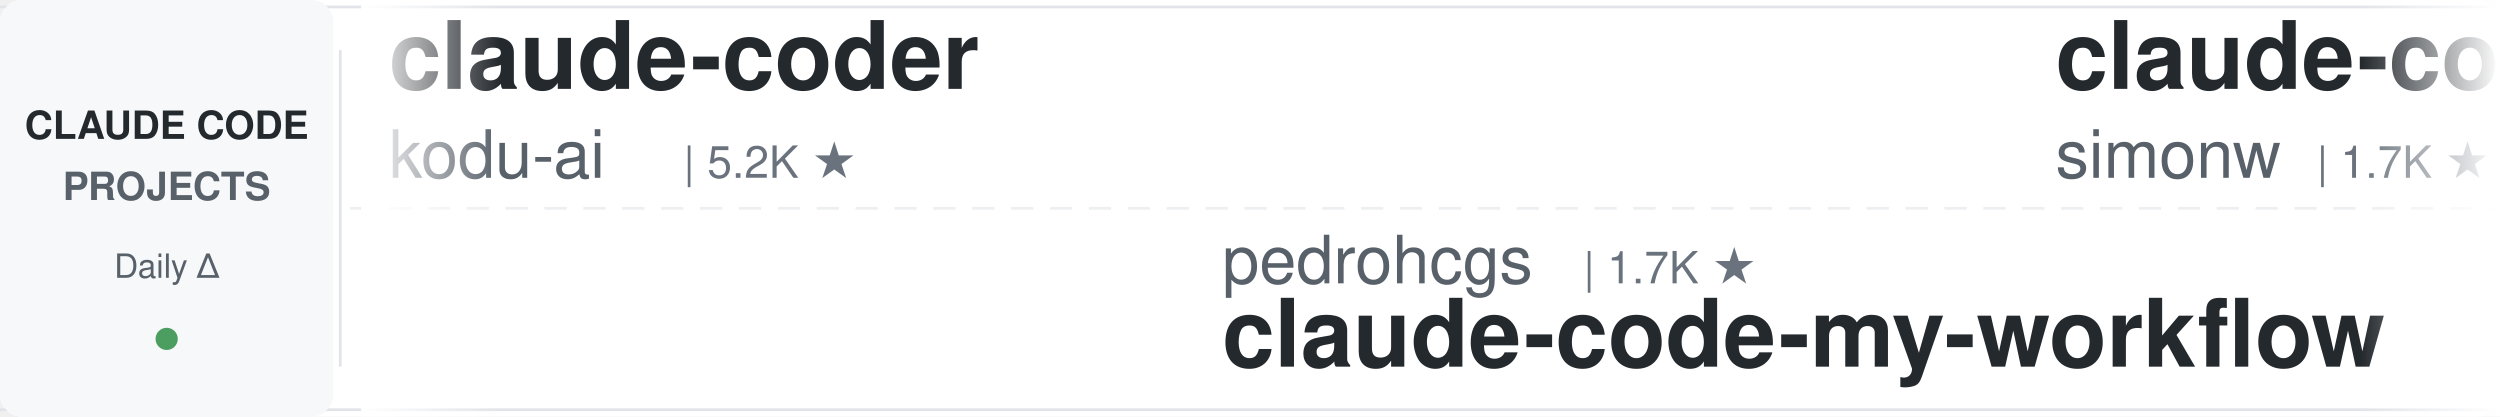
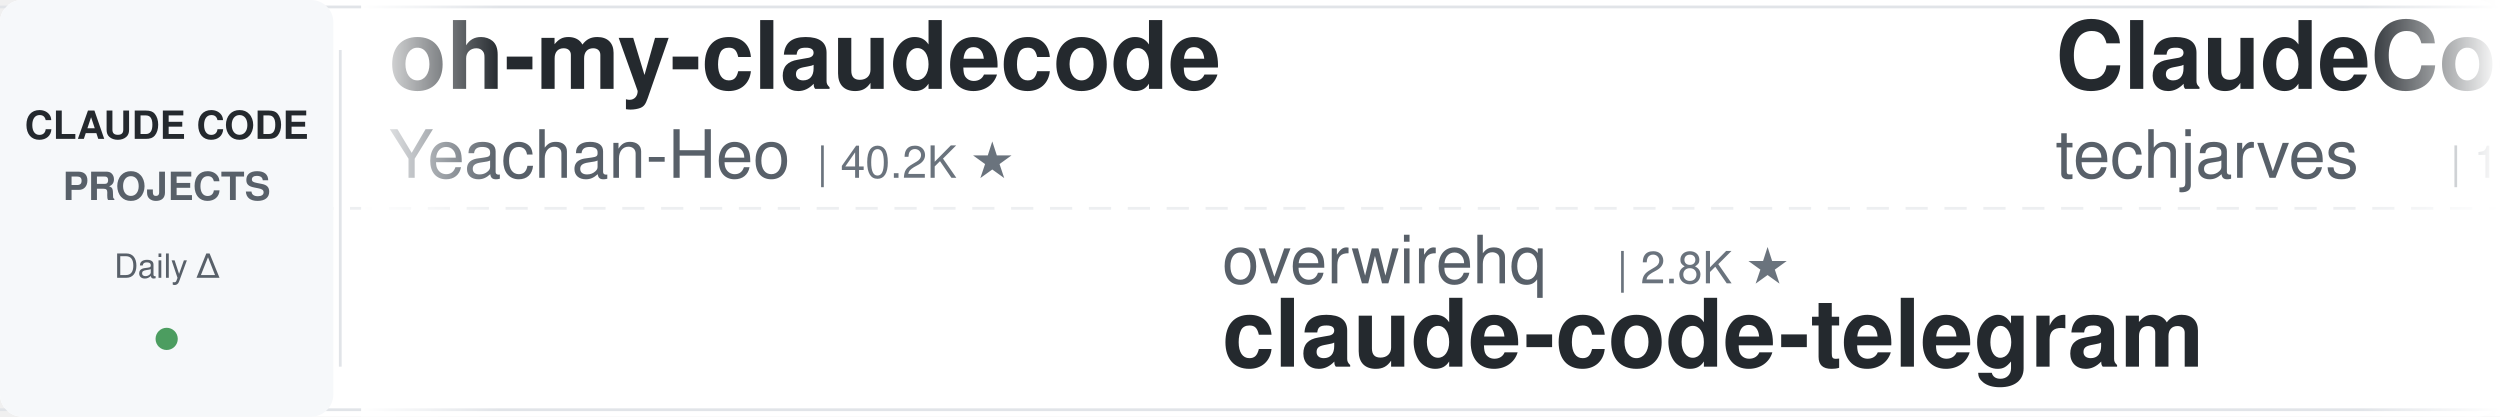
<svg xmlns="http://www.w3.org/2000/svg" width="900" height="150">
  <defs>
    <linearGradient id="leftFade" x1="0%" y1="0%" x2="100%" y2="0%">
      <stop offset="0%" style="stop-color:#ffffff;stop-opacity:1" />
      <stop offset="100%" style="stop-color:#ffffff;stop-opacity:0" />
    </linearGradient>
    <linearGradient id="rightFade" x1="0%" y1="0%" x2="100%" y2="0%">
      <stop offset="0%" style="stop-color:#ffffff;stop-opacity:0" />
      <stop offset="100%" style="stop-color:#ffffff;stop-opacity:1" />
    </linearGradient>
  </defs>
  <rect width="900" height="150" fill="#ffffff" rx="8" />
  <rect x="0" y="2" width="900" height="1" fill="#e1e4e8" />
  <rect x="0" y="147" width="900" height="1" fill="#e1e4e8" />
  <line x1="0" y1="75" x2="900" y2="75" stroke="#e1e4e8" stroke-width="1" stroke-dasharray="8 6" opacity="0.6" />
  <rect x="0" y="0" width="120" height="150" fill="#f6f8fa" rx="8" />
  <text x="60" y="50" font-family="-apple-system, BlinkMacSystemFont, 'Segoe UI', Helvetica, Arial, sans-serif" font-size="14" font-weight="600" fill="#24292e" text-anchor="middle">CLAUDE CODE</text>
  <text x="60" y="72" font-family="-apple-system, BlinkMacSystemFont, 'Segoe UI', Helvetica, Arial, sans-serif" font-size="14" font-weight="600" fill="#586069" text-anchor="middle">PROJECTS</text>
  <text x="60" y="100" font-family="-apple-system, BlinkMacSystemFont, 'Segoe UI', Helvetica, Arial, sans-serif" font-size="12" font-weight="500" fill="#586069" text-anchor="middle">Daily Δ</text>
  <circle cx="60" cy="122" r="4" fill="#22863a" opacity="0.8" />
  <rect x="122" y="18" width="1" height="114" fill="#e1e4e8" />
  <clipPath id="tickerClip">
    <rect x="130" y="0" width="770" height="150" />
  </clipPath>
  <g clip-path="url(#tickerClip)">
    <g id="tickerItems">
      <animateTransform attributeName="transform" attributeType="XML" type="translate" from="0 0" to="-3000 0" dur="54s" repeatCount="indefinite" />
      <g transform="translate(0, 0)">
-         <text x="140" y="32" font-family="-apple-system, BlinkMacSystemFont, 'Segoe UI', Helvetica, Arial, sans-serif" font-size="34" font-weight="600" fill="#24292e">claude-coder</text>
-         <text x="140" y="64" font-family="-apple-system, BlinkMacSystemFont, 'Segoe UI', Helvetica, Arial, sans-serif" font-size="24" font-weight="400" fill="#586069">kodu-ai</text>
-         <text x="246" y="64" font-family="-apple-system, BlinkMacSystemFont, 'Segoe UI', Helvetica, Arial, sans-serif" font-size="16" font-weight="500" fill="#6a737d">| 5.2K ★</text>
+         <text x="140" y="32" font-family="-apple-system, BlinkMacSystemFont, 'Segoe UI', Helvetica, Arial, sans-serif" font-size="34" font-weight="600" fill="#24292e">oh-my-claudecode</text>
+         <text x="140" y="64" font-family="-apple-system, BlinkMacSystemFont, 'Segoe UI', Helvetica, Arial, sans-serif" font-size="24" font-weight="400" fill="#586069">Yeachan-Heo</text>
+         <text x="294" y="64" font-family="-apple-system, BlinkMacSystemFont, 'Segoe UI', Helvetica, Arial, sans-serif" font-size="16" font-weight="500" fill="#6a737d">| 40.2K ★</text>
      </g>
      <g transform="translate(300, 0)">
-         <text x="140" y="102" font-family="-apple-system, BlinkMacSystemFont, 'Segoe UI', Helvetica, Arial, sans-serif" font-size="24" font-weight="400" fill="#586069">pedrohcgs</text>
-         <text x="270" y="102" font-family="-apple-system, BlinkMacSystemFont, 'Segoe UI', Helvetica, Arial, sans-serif" font-size="16" font-weight="500" fill="#6a737d">| 1.7K ★</text>
-         <text x="140" y="132" font-family="-apple-system, BlinkMacSystemFont, 'Segoe UI', Helvetica, Arial, sans-serif" font-size="34" font-weight="600" fill="#24292e">claude-code-my-workflow</text>
+         <text x="140" y="102" font-family="-apple-system, BlinkMacSystemFont, 'Segoe UI', Helvetica, Arial, sans-serif" font-size="24" font-weight="400" fill="#586069">overwirehq</text>
+         <text x="282" y="102" font-family="-apple-system, BlinkMacSystemFont, 'Segoe UI', Helvetica, Arial, sans-serif" font-size="16" font-weight="500" fill="#6a737d">| 2.8K ★</text>
+         <text x="140" y="132" font-family="-apple-system, BlinkMacSystemFont, 'Segoe UI', Helvetica, Arial, sans-serif" font-size="34" font-weight="600" fill="#24292e">claude-code-telegram</text>
      </g>
      <g transform="translate(600, 0)">
-         <text x="140" y="32" font-family="-apple-system, BlinkMacSystemFont, 'Segoe UI', Helvetica, Arial, sans-serif" font-size="34" font-weight="600" fill="#24292e">claude-code-transcripts</text>
-         <text x="140" y="64" font-family="-apple-system, BlinkMacSystemFont, 'Segoe UI', Helvetica, Arial, sans-serif" font-size="24" font-weight="400" fill="#586069">simonw</text>
-         <text x="234" y="64" font-family="-apple-system, BlinkMacSystemFont, 'Segoe UI', Helvetica, Arial, sans-serif" font-size="16" font-weight="500" fill="#6a737d">| 1.7K ★</text>
+         <text x="140" y="32" font-family="-apple-system, BlinkMacSystemFont, 'Segoe UI', Helvetica, Arial, sans-serif" font-size="34" font-weight="600" fill="#24292e">ClaudeCode-Portable</text>
+         <text x="140" y="64" font-family="-apple-system, BlinkMacSystemFont, 'Segoe UI', Helvetica, Arial, sans-serif" font-size="24" font-weight="400" fill="#586069">techjarves</text>
+         <text x="282" y="64" font-family="-apple-system, BlinkMacSystemFont, 'Segoe UI', Helvetica, Arial, sans-serif" font-size="16" font-weight="500" fill="#6a737d">| 1.6K ★</text>
      </g>
      <g transform="translate(900, 0)">
-         <text x="140" y="102" font-family="-apple-system, BlinkMacSystemFont, 'Segoe UI', Helvetica, Arial, sans-serif" font-size="24" font-weight="400" fill="#586069">Yeachan-Heo</text>
-         <text x="294" y="102" font-family="-apple-system, BlinkMacSystemFont, 'Segoe UI', Helvetica, Arial, sans-serif" font-size="16" font-weight="500" fill="#6a737d">| 40.2K ★</text>
-         <text x="140" y="132" font-family="-apple-system, BlinkMacSystemFont, 'Segoe UI', Helvetica, Arial, sans-serif" font-size="34" font-weight="600" fill="#24292e">oh-my-claudecode</text>
+         <text x="140" y="102" font-family="-apple-system, BlinkMacSystemFont, 'Segoe UI', Helvetica, Arial, sans-serif" font-size="24" font-weight="400" fill="#586069">ccplugins</text>
+         <text x="270" y="102" font-family="-apple-system, BlinkMacSystemFont, 'Segoe UI', Helvetica, Arial, sans-serif" font-size="16" font-weight="500" fill="#6a737d">| 982 ★</text>
+         <text x="140" y="132" font-family="-apple-system, BlinkMacSystemFont, 'Segoe UI', Helvetica, Arial, sans-serif" font-size="34" font-weight="600" fill="#24292e">awesome-claude-code-plug...</text>
      </g>
      <g transform="translate(1200, 0)">
-         <text x="140" y="32" font-family="-apple-system, BlinkMacSystemFont, 'Segoe UI', Helvetica, Arial, sans-serif" font-size="34" font-weight="600" fill="#24292e">claude-code-prompts</text>
-         <text x="140" y="64" font-family="-apple-system, BlinkMacSystemFont, 'Segoe UI', Helvetica, Arial, sans-serif" font-size="24" font-weight="400" fill="#586069">repowise-dev</text>
-         <text x="306" y="64" font-family="-apple-system, BlinkMacSystemFont, 'Segoe UI', Helvetica, Arial, sans-serif" font-size="16" font-weight="500" fill="#6a737d">| 1.2K ★</text>
+         <text x="140" y="32" font-family="-apple-system, BlinkMacSystemFont, 'Segoe UI', Helvetica, Arial, sans-serif" font-size="34" font-weight="600" fill="#24292e">claude-code-ultimate-gui...</text>
+         <text x="140" y="64" font-family="-apple-system, BlinkMacSystemFont, 'Segoe UI', Helvetica, Arial, sans-serif" font-size="24" font-weight="400" fill="#586069">FlorianBruniaux</text>
+         <text x="342" y="64" font-family="-apple-system, BlinkMacSystemFont, 'Segoe UI', Helvetica, Arial, sans-serif" font-size="16" font-weight="500" fill="#6a737d">| 6.2K ★</text>
      </g>
      <g transform="translate(1500, 0)">
-         <text x="140" y="102" font-family="-apple-system, BlinkMacSystemFont, 'Segoe UI', Helvetica, Arial, sans-serif" font-size="24" font-weight="400" fill="#586069">shareAI-lab</text>
-         <text x="294" y="102" font-family="-apple-system, BlinkMacSystemFont, 'Segoe UI', Helvetica, Arial, sans-serif" font-size="16" font-weight="500" fill="#6a737d">| 79.0K ★</text>
-         <text x="140" y="132" font-family="-apple-system, BlinkMacSystemFont, 'Segoe UI', Helvetica, Arial, sans-serif" font-size="34" font-weight="600" fill="#24292e">learn-claude-code</text>
+         <text x="140" y="102" font-family="-apple-system, BlinkMacSystemFont, 'Segoe UI', Helvetica, Arial, sans-serif" font-size="24" font-weight="400" fill="#586069">Windy3f3f3f3f</text>
+         <text x="318" y="102" font-family="-apple-system, BlinkMacSystemFont, 'Segoe UI', Helvetica, Arial, sans-serif" font-size="16" font-weight="500" fill="#6a737d">| 2.8K ★</text>
+         <text x="140" y="132" font-family="-apple-system, BlinkMacSystemFont, 'Segoe UI', Helvetica, Arial, sans-serif" font-size="34" font-weight="600" fill="#24292e">claude-code-from-scratch</text>
      </g>
      <g transform="translate(1800, 0)">
-         <text x="140" y="32" font-family="-apple-system, BlinkMacSystemFont, 'Segoe UI', Helvetica, Arial, sans-serif" font-size="34" font-weight="600" fill="#24292e">claude-code-settings</text>
-         <text x="140" y="64" font-family="-apple-system, BlinkMacSystemFont, 'Segoe UI', Helvetica, Arial, sans-serif" font-size="24" font-weight="400" fill="#586069">feiskyer</text>
-         <text x="258" y="64" font-family="-apple-system, BlinkMacSystemFont, 'Segoe UI', Helvetica, Arial, sans-serif" font-size="16" font-weight="500" fill="#6a737d">| 1.7K ★</text>
+         <text x="140" y="32" font-family="-apple-system, BlinkMacSystemFont, 'Segoe UI', Helvetica, Arial, sans-serif" font-size="34" font-weight="600" fill="#24292e">claude-code-hub</text>
+         <text x="140" y="64" font-family="-apple-system, BlinkMacSystemFont, 'Segoe UI', Helvetica, Arial, sans-serif" font-size="24" font-weight="400" fill="#586069">ding113</text>
+         <text x="246" y="64" font-family="-apple-system, BlinkMacSystemFont, 'Segoe UI', Helvetica, Arial, sans-serif" font-size="16" font-weight="500" fill="#6a737d">| 3.4K ★</text>
      </g>
      <g transform="translate(2100, 0)">
-         <text x="140" y="102" font-family="-apple-system, BlinkMacSystemFont, 'Segoe UI', Helvetica, Arial, sans-serif" font-size="24" font-weight="400" fill="#586069">musistudio</text>
-         <text x="282" y="102" font-family="-apple-system, BlinkMacSystemFont, 'Segoe UI', Helvetica, Arial, sans-serif" font-size="16" font-weight="500" fill="#6a737d">| 37.8K ★</text>
-         <text x="140" y="132" font-family="-apple-system, BlinkMacSystemFont, 'Segoe UI', Helvetica, Arial, sans-serif" font-size="34" font-weight="600" fill="#24292e">claude-code-router</text>
+         <text x="140" y="102" font-family="-apple-system, BlinkMacSystemFont, 'Segoe UI', Helvetica, Arial, sans-serif" font-size="24" font-weight="400" fill="#586069">shanraisshan</text>
+         <text x="306" y="102" font-family="-apple-system, BlinkMacSystemFont, 'Segoe UI', Helvetica, Arial, sans-serif" font-size="16" font-weight="500" fill="#6a737d">| 67.9K ★</text>
+         <text x="140" y="132" font-family="-apple-system, BlinkMacSystemFont, 'Segoe UI', Helvetica, Arial, sans-serif" font-size="34" font-weight="600" fill="#24292e">claude-code-best-practic...</text>
      </g>
      <g transform="translate(2400, 0)">
-         <text x="140" y="32" font-family="-apple-system, BlinkMacSystemFont, 'Segoe UI', Helvetica, Arial, sans-serif" font-size="34" font-weight="600" fill="#24292e">claude-code-security-rev...</text>
-         <text x="140" y="64" font-family="-apple-system, BlinkMacSystemFont, 'Segoe UI', Helvetica, Arial, sans-serif" font-size="24" font-weight="400" fill="#586069">anthropics</text>
-         <text x="282" y="64" font-family="-apple-system, BlinkMacSystemFont, 'Segoe UI', Helvetica, Arial, sans-serif" font-size="16" font-weight="500" fill="#6a737d">| 6.5K ★</text>
+         <text x="140" y="32" font-family="-apple-system, BlinkMacSystemFont, 'Segoe UI', Helvetica, Arial, sans-serif" font-size="34" font-weight="600" fill="#24292e">claude_codex_bridge</text>
+         <text x="140" y="64" font-family="-apple-system, BlinkMacSystemFont, 'Segoe UI', Helvetica, Arial, sans-serif" font-size="24" font-weight="400" fill="#586069">SeemSeam</text>
+         <text x="258" y="64" font-family="-apple-system, BlinkMacSystemFont, 'Segoe UI', Helvetica, Arial, sans-serif" font-size="16" font-weight="500" fill="#6a737d">| 3.6K ★</text>
      </g>
      <g transform="translate(2700, 0)">
-         <text x="140" y="102" font-family="-apple-system, BlinkMacSystemFont, 'Segoe UI', Helvetica, Arial, sans-serif" font-size="24" font-weight="400" fill="#586069">daymade</text>
-         <text x="246" y="102" font-family="-apple-system, BlinkMacSystemFont, 'Segoe UI', Helvetica, Arial, sans-serif" font-size="16" font-weight="500" fill="#6a737d">| 1.5K ★</text>
-         <text x="140" y="132" font-family="-apple-system, BlinkMacSystemFont, 'Segoe UI', Helvetica, Arial, sans-serif" font-size="34" font-weight="600" fill="#24292e">claude-code-skills</text>
+         <text x="140" y="102" font-family="-apple-system, BlinkMacSystemFont, 'Segoe UI', Helvetica, Arial, sans-serif" font-size="24" font-weight="400" fill="#586069">lorryjovens-hub</text>
+         <text x="342" y="102" font-family="-apple-system, BlinkMacSystemFont, 'Segoe UI', Helvetica, Arial, sans-serif" font-size="16" font-weight="500" fill="#6a737d">| 1.7K ★</text>
+         <text x="140" y="132" font-family="-apple-system, BlinkMacSystemFont, 'Segoe UI', Helvetica, Arial, sans-serif" font-size="34" font-weight="600" fill="#24292e">claude-code-rust</text>
      </g>
      <g transform="translate(3000, 0)">
-         <text x="140" y="32" font-family="-apple-system, BlinkMacSystemFont, 'Segoe UI', Helvetica, Arial, sans-serif" font-size="34" font-weight="600" fill="#24292e">claude-coder</text>
-         <text x="140" y="64" font-family="-apple-system, BlinkMacSystemFont, 'Segoe UI', Helvetica, Arial, sans-serif" font-size="24" font-weight="400" fill="#586069">kodu-ai</text>
-         <text x="246" y="64" font-family="-apple-system, BlinkMacSystemFont, 'Segoe UI', Helvetica, Arial, sans-serif" font-size="16" font-weight="500" fill="#6a737d">| 5.2K ★</text>
+         <text x="140" y="32" font-family="-apple-system, BlinkMacSystemFont, 'Segoe UI', Helvetica, Arial, sans-serif" font-size="34" font-weight="600" fill="#24292e">oh-my-claudecode</text>
+         <text x="140" y="64" font-family="-apple-system, BlinkMacSystemFont, 'Segoe UI', Helvetica, Arial, sans-serif" font-size="24" font-weight="400" fill="#586069">Yeachan-Heo</text>
+         <text x="294" y="64" font-family="-apple-system, BlinkMacSystemFont, 'Segoe UI', Helvetica, Arial, sans-serif" font-size="16" font-weight="500" fill="#6a737d">| 40.2K ★</text>
      </g>
      <g transform="translate(3300, 0)">
-         <text x="140" y="102" font-family="-apple-system, BlinkMacSystemFont, 'Segoe UI', Helvetica, Arial, sans-serif" font-size="24" font-weight="400" fill="#586069">pedrohcgs</text>
-         <text x="270" y="102" font-family="-apple-system, BlinkMacSystemFont, 'Segoe UI', Helvetica, Arial, sans-serif" font-size="16" font-weight="500" fill="#6a737d">| 1.7K ★</text>
-         <text x="140" y="132" font-family="-apple-system, BlinkMacSystemFont, 'Segoe UI', Helvetica, Arial, sans-serif" font-size="34" font-weight="600" fill="#24292e">claude-code-my-workflow</text>
+         <text x="140" y="102" font-family="-apple-system, BlinkMacSystemFont, 'Segoe UI', Helvetica, Arial, sans-serif" font-size="24" font-weight="400" fill="#586069">overwirehq</text>
+         <text x="282" y="102" font-family="-apple-system, BlinkMacSystemFont, 'Segoe UI', Helvetica, Arial, sans-serif" font-size="16" font-weight="500" fill="#6a737d">| 2.8K ★</text>
+         <text x="140" y="132" font-family="-apple-system, BlinkMacSystemFont, 'Segoe UI', Helvetica, Arial, sans-serif" font-size="34" font-weight="600" fill="#24292e">claude-code-telegram</text>
      </g>
      <g transform="translate(3600, 0)">
-         <text x="140" y="32" font-family="-apple-system, BlinkMacSystemFont, 'Segoe UI', Helvetica, Arial, sans-serif" font-size="34" font-weight="600" fill="#24292e">claude-code-transcripts</text>
-         <text x="140" y="64" font-family="-apple-system, BlinkMacSystemFont, 'Segoe UI', Helvetica, Arial, sans-serif" font-size="24" font-weight="400" fill="#586069">simonw</text>
-         <text x="234" y="64" font-family="-apple-system, BlinkMacSystemFont, 'Segoe UI', Helvetica, Arial, sans-serif" font-size="16" font-weight="500" fill="#6a737d">| 1.7K ★</text>
+         <text x="140" y="32" font-family="-apple-system, BlinkMacSystemFont, 'Segoe UI', Helvetica, Arial, sans-serif" font-size="34" font-weight="600" fill="#24292e">ClaudeCode-Portable</text>
+         <text x="140" y="64" font-family="-apple-system, BlinkMacSystemFont, 'Segoe UI', Helvetica, Arial, sans-serif" font-size="24" font-weight="400" fill="#586069">techjarves</text>
+         <text x="282" y="64" font-family="-apple-system, BlinkMacSystemFont, 'Segoe UI', Helvetica, Arial, sans-serif" font-size="16" font-weight="500" fill="#6a737d">| 1.6K ★</text>
      </g>
      <g transform="translate(3900, 0)">
-         <text x="140" y="102" font-family="-apple-system, BlinkMacSystemFont, 'Segoe UI', Helvetica, Arial, sans-serif" font-size="24" font-weight="400" fill="#586069">Yeachan-Heo</text>
-         <text x="294" y="102" font-family="-apple-system, BlinkMacSystemFont, 'Segoe UI', Helvetica, Arial, sans-serif" font-size="16" font-weight="500" fill="#6a737d">| 40.2K ★</text>
-         <text x="140" y="132" font-family="-apple-system, BlinkMacSystemFont, 'Segoe UI', Helvetica, Arial, sans-serif" font-size="34" font-weight="600" fill="#24292e">oh-my-claudecode</text>
+         <text x="140" y="102" font-family="-apple-system, BlinkMacSystemFont, 'Segoe UI', Helvetica, Arial, sans-serif" font-size="24" font-weight="400" fill="#586069">ccplugins</text>
+         <text x="270" y="102" font-family="-apple-system, BlinkMacSystemFont, 'Segoe UI', Helvetica, Arial, sans-serif" font-size="16" font-weight="500" fill="#6a737d">| 982 ★</text>
+         <text x="140" y="132" font-family="-apple-system, BlinkMacSystemFont, 'Segoe UI', Helvetica, Arial, sans-serif" font-size="34" font-weight="600" fill="#24292e">awesome-claude-code-plug...</text>
      </g>
    </g>
  </g>
  <rect x="130" y="0" width="50" height="150" fill="url(#leftFade)" />
  <rect x="850" y="0" width="50" height="150" fill="url(#rightFade)" />
</svg>
